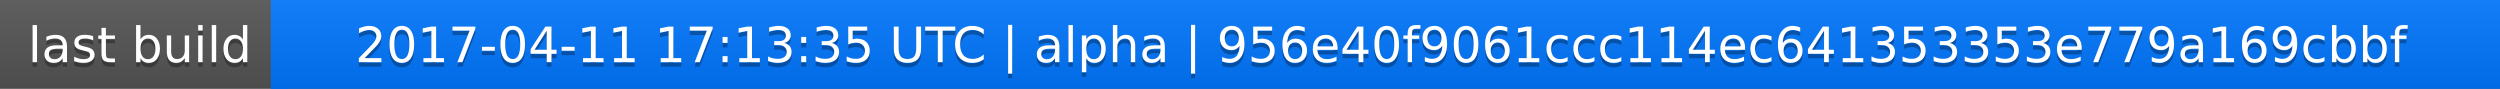
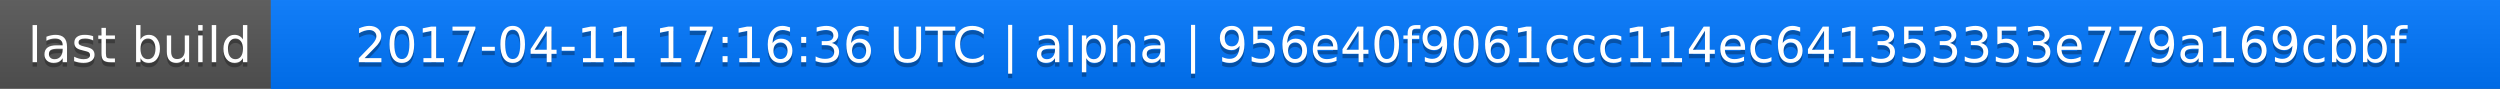
<svg xmlns="http://www.w3.org/2000/svg" width="563" height="20">
  <linearGradient id="a" x2="0" y2="100%">
    <stop offset="0" stop-color="#bbb" stop-opacity=".1" />
    <stop offset="1" stop-opacity=".1" />
  </linearGradient>
  <rect rx="0" width="563" height="20" fill="#555" />
  <rect rx="0" x="61" width="502" height="20" fill="#07f" />
  <path fill="#07f" d="M61 0h4v20h-4z" />
  <rect rx="0" width="563" height="20" fill="url(#a)" />
  <g fill="#fff" text-anchor="middle" font-family="DejaVu Sans,Verdana,Geneva,sans-serif" font-size="11">
    <text x="31.5" y="15" fill="#010101" fill-opacity=".3">last build</text>
    <text x="31.5" y="14">last build</text>
-     <text x="311" y="15" fill="#010101" fill-opacity=".3">2017-04-11 17:13:35 UTC | alpha | 956e40f9061ccc114ec641353353e779a169cbbf</text>
-     <text x="311" y="14">2017-04-11 17:13:35 UTC | alpha | 956e40f9061ccc114ec641353353e779a169cbbf</text>
+     <text x="311" y="15" fill="#010101" fill-opacity=".3">2017-04-11 17:16:36 UTC | alpha | 956e40f9061ccc114ec641353353e779a169cbbf</text>
+     <text x="311" y="14">2017-04-11 17:16:36 UTC | alpha | 956e40f9061ccc114ec641353353e779a169cbbf</text>
  </g>
</svg>
